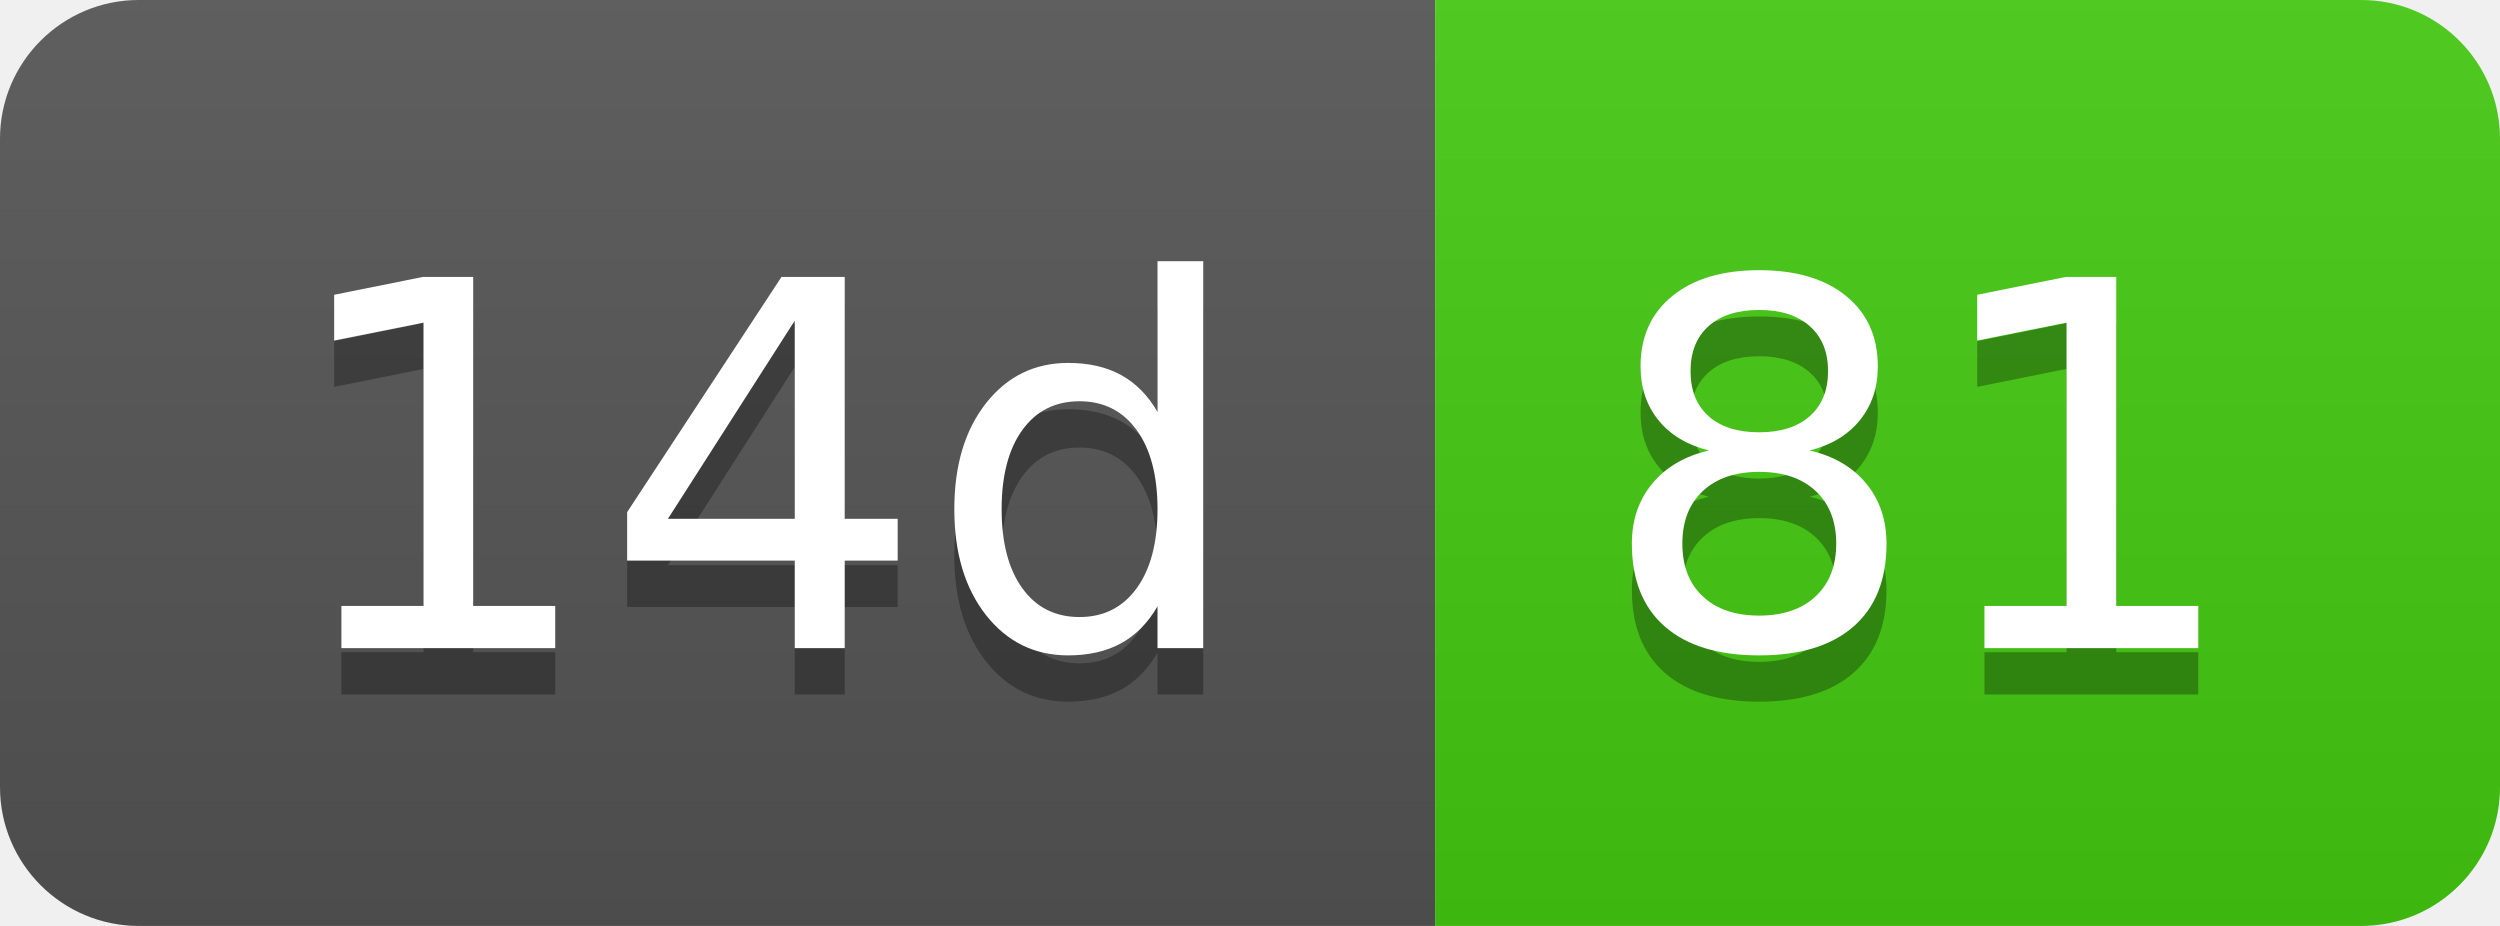
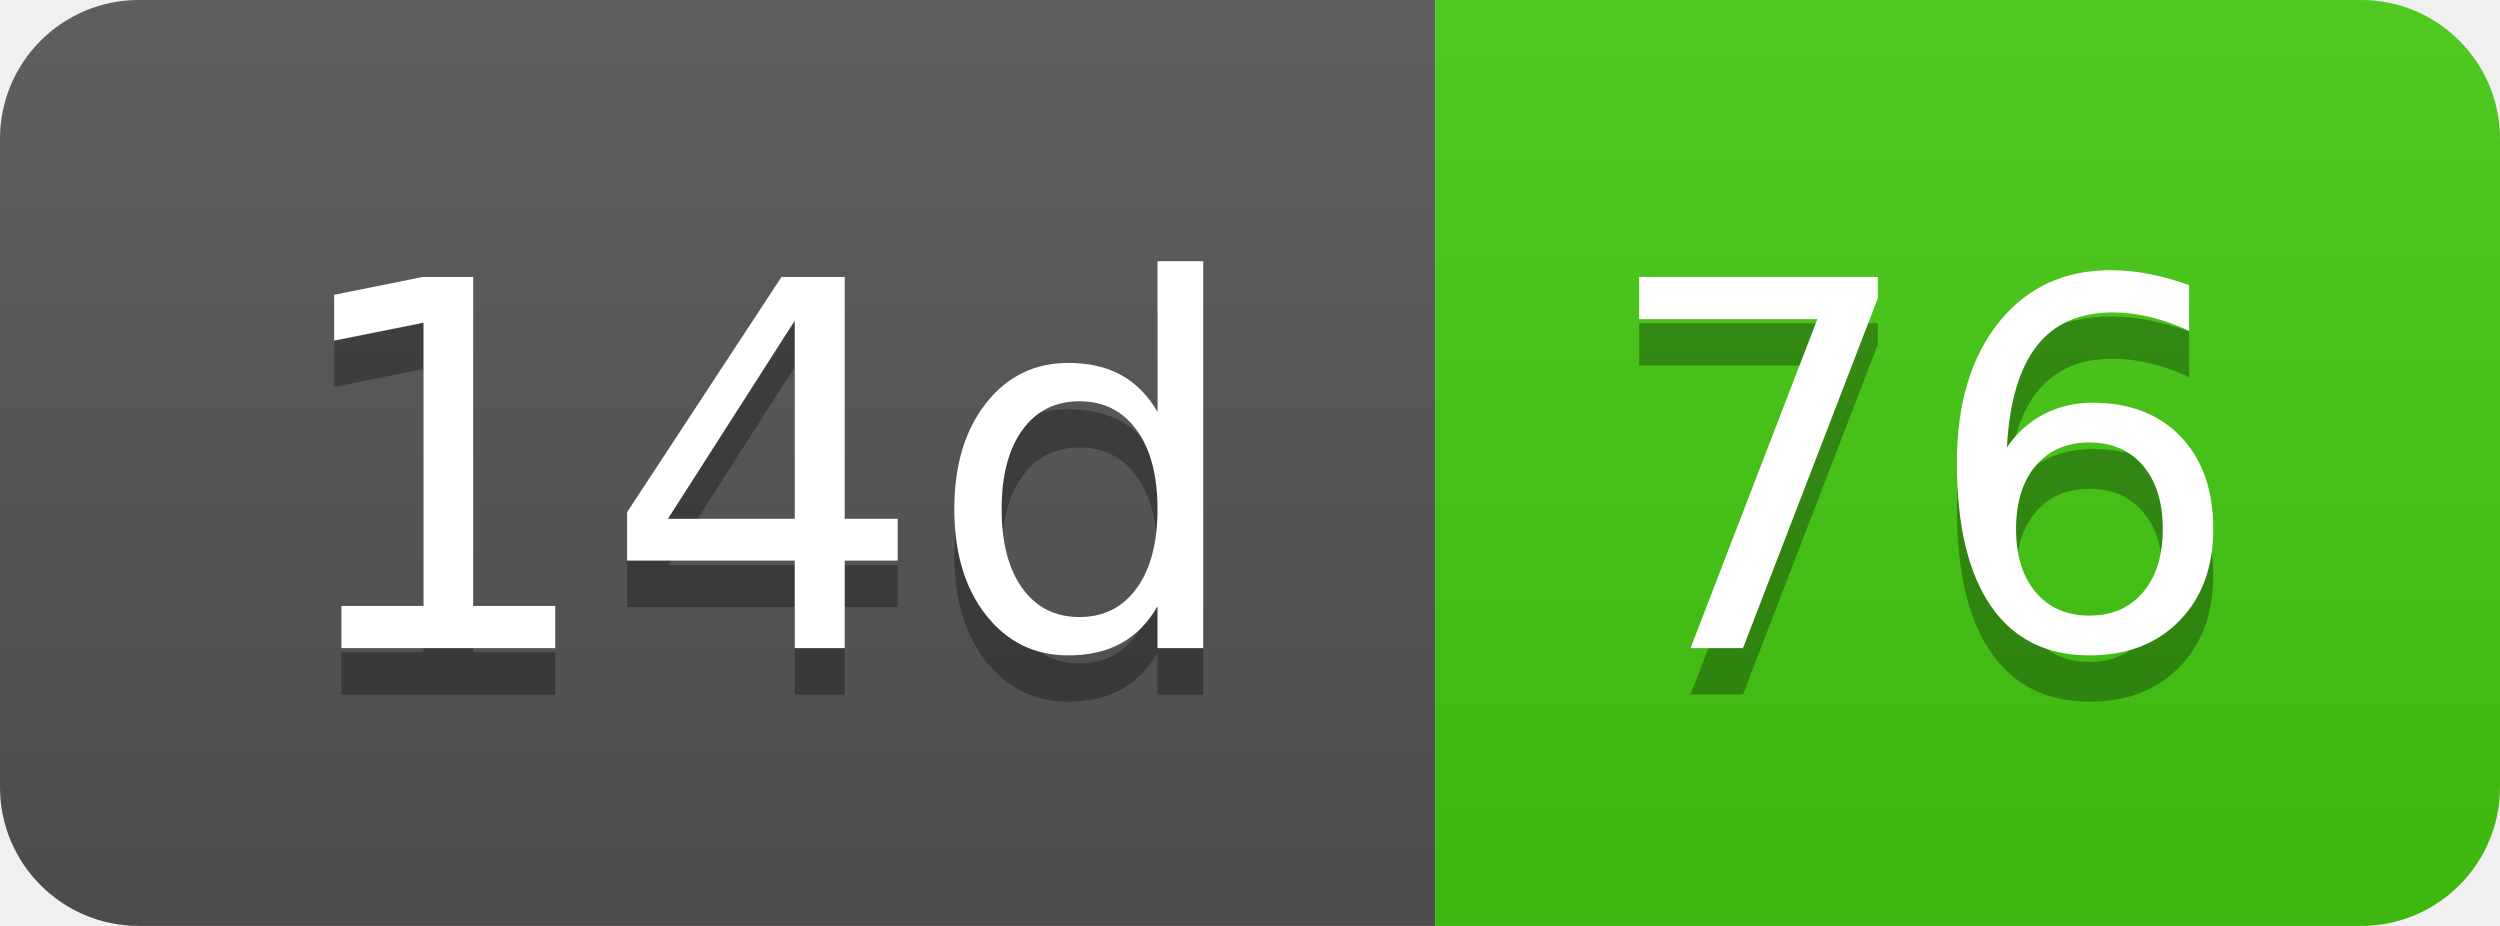
- <svg xmlns="http://www.w3.org/2000/svg" width="54" height="20" role="img" aria-label="14d: 81">
+ <svg xmlns="http://www.w3.org/2000/svg" width="54" height="20" role="img" aria-label="14d: 76">
  <linearGradient id="s" x2="0" y2="100%">
    <stop offset="0" stop-color="#bbb" stop-opacity=".1" />
    <stop offset="1" stop-opacity=".1" />
  </linearGradient>
  <clipPath id="r">
    <rect width="54" height="20" rx="3" fill="#fff" />
  </clipPath>
  <g clip-path="url(#r)">
    <rect width="31" height="20" fill="#555" />
    <rect x="31" width="23" height="20" fill="#4c1" />
    <rect width="54" height="20" fill="url(#s)" />
  </g>
  <g fill="#fff" text-anchor="middle" font-family="Verdana,Geneva,DejaVu Sans,sans-serif" text-rendering="geometricPrecision" font-size="110">
    <text aria-hidden="true" x="165" y="150" fill="#010101" fill-opacity=".3" transform="scale(.1)" textLength="210">14d</text>
    <text x="165" y="140" transform="scale(.1)" fill="#fff" textLength="210">14d</text>
-     <text aria-hidden="true" x="415" y="150" fill="#010101" fill-opacity=".3" transform="scale(.1)" textLength="130">81</text>
-     <text x="415" y="140" transform="scale(.1)" fill="#fff" textLength="130">81</text>
+     <text aria-hidden="true" x="415" y="150" fill="#010101" fill-opacity=".3" transform="scale(.1)" textLength="130">76</text>
+     <text x="415" y="140" transform="scale(.1)" fill="#fff" textLength="130">76</text>
  </g>
</svg>
